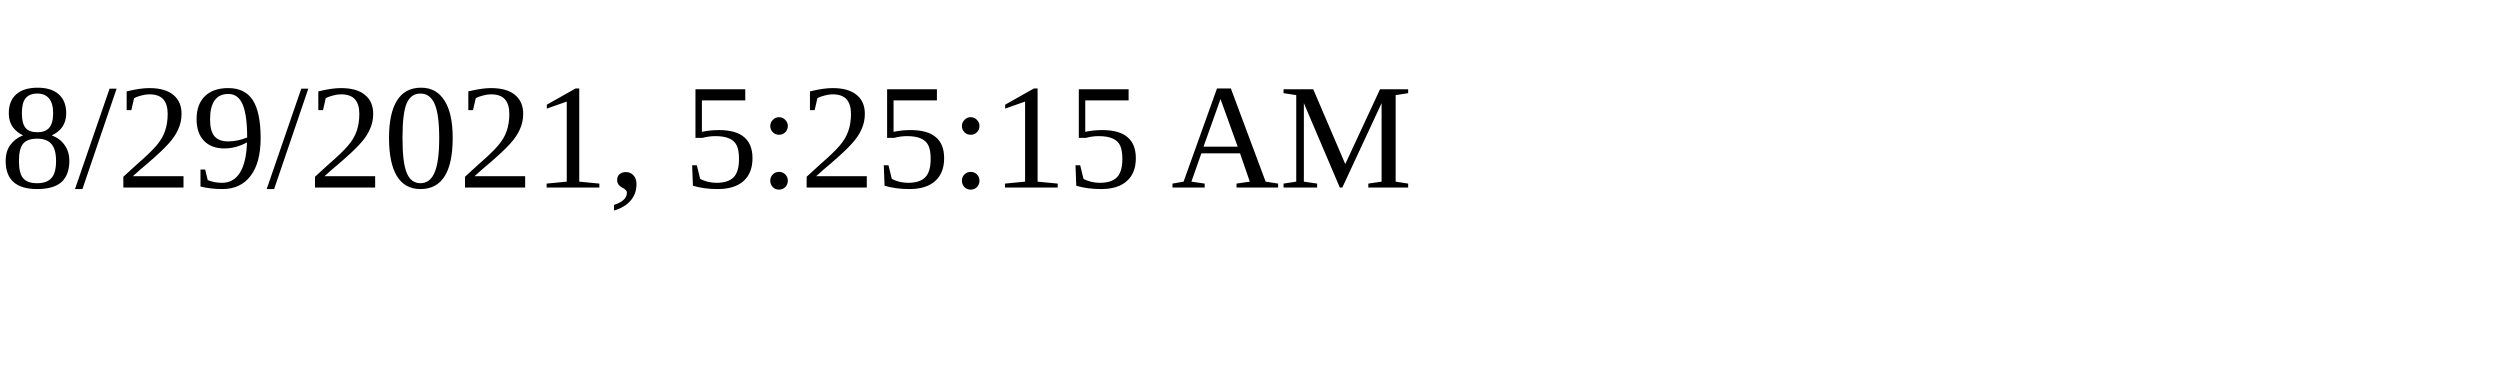
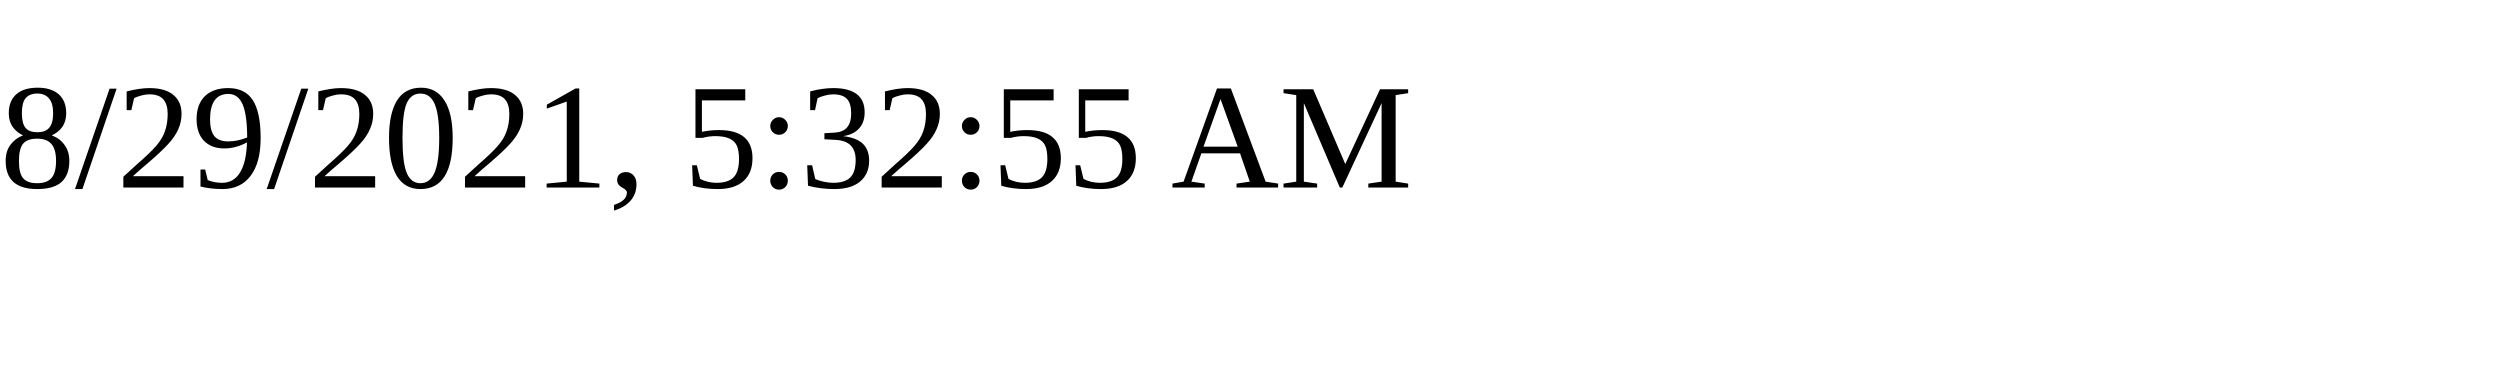
<svg xmlns="http://www.w3.org/2000/svg" height="30" width="200">
-   <text x="0" y="15">8/29/2021, 5:25:15 AM</text>
+   <text x="0" y="15">8/29/2021, 5:32:55 AM</text>
</svg>
